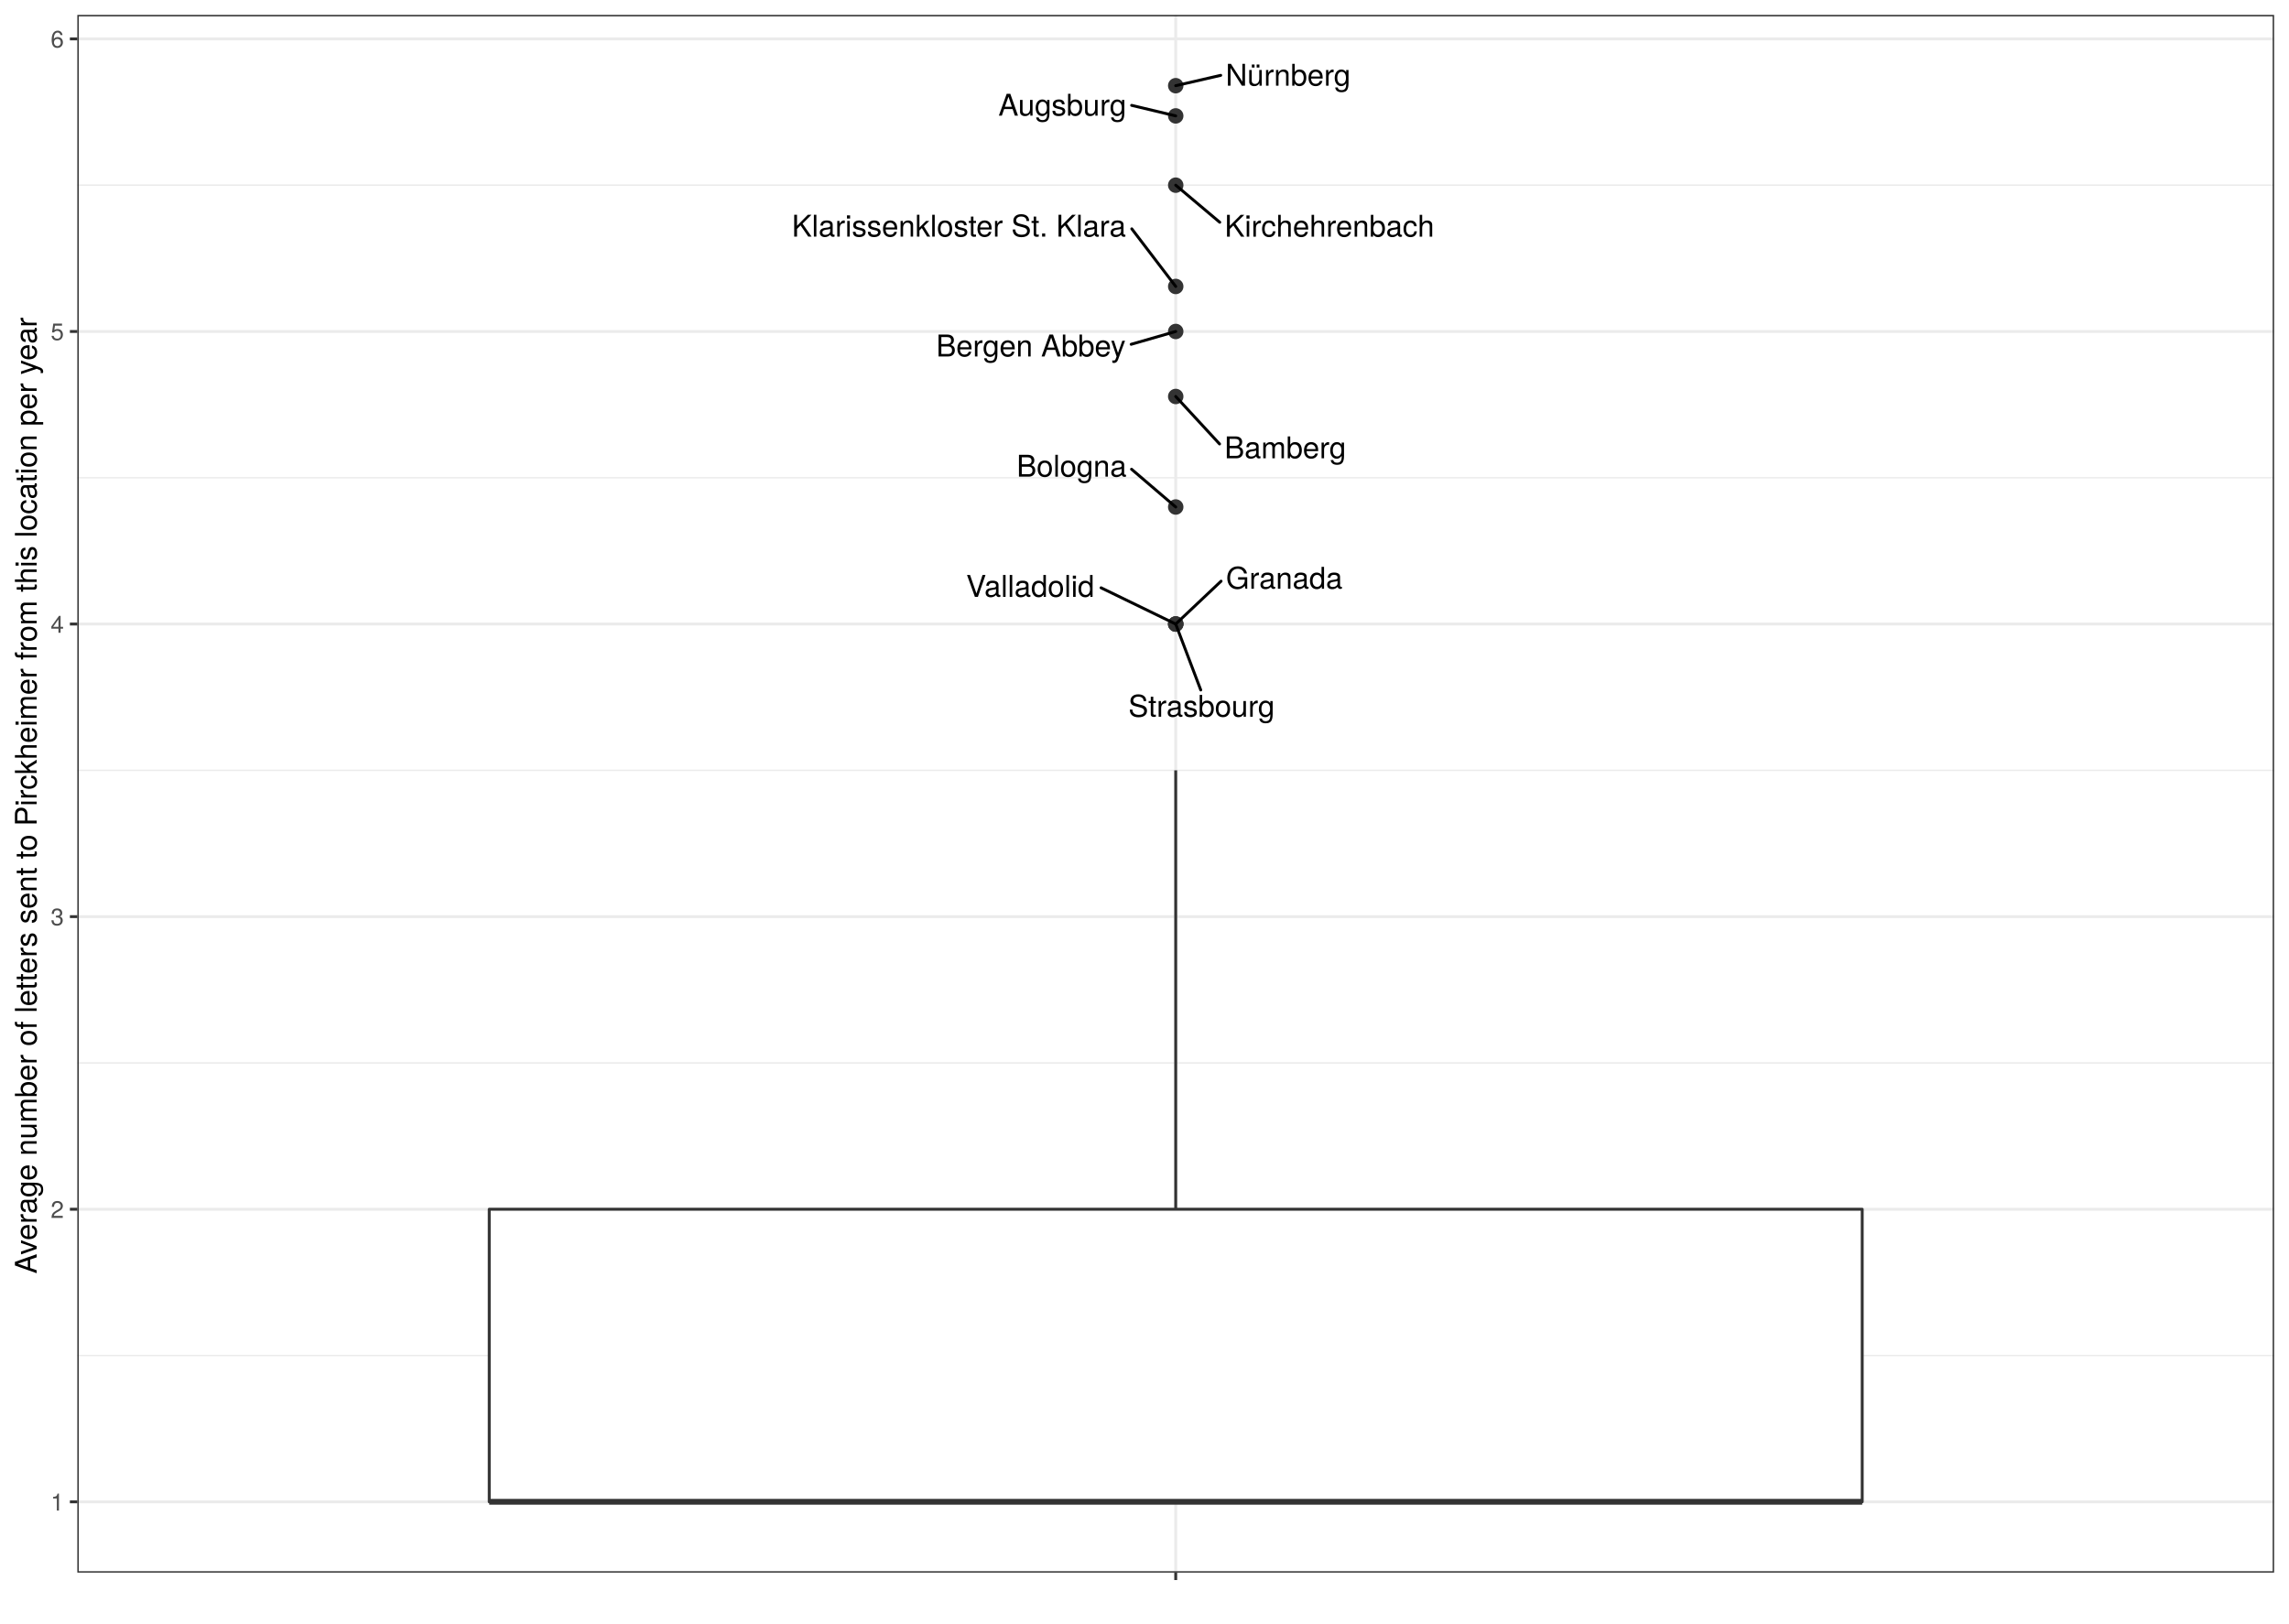
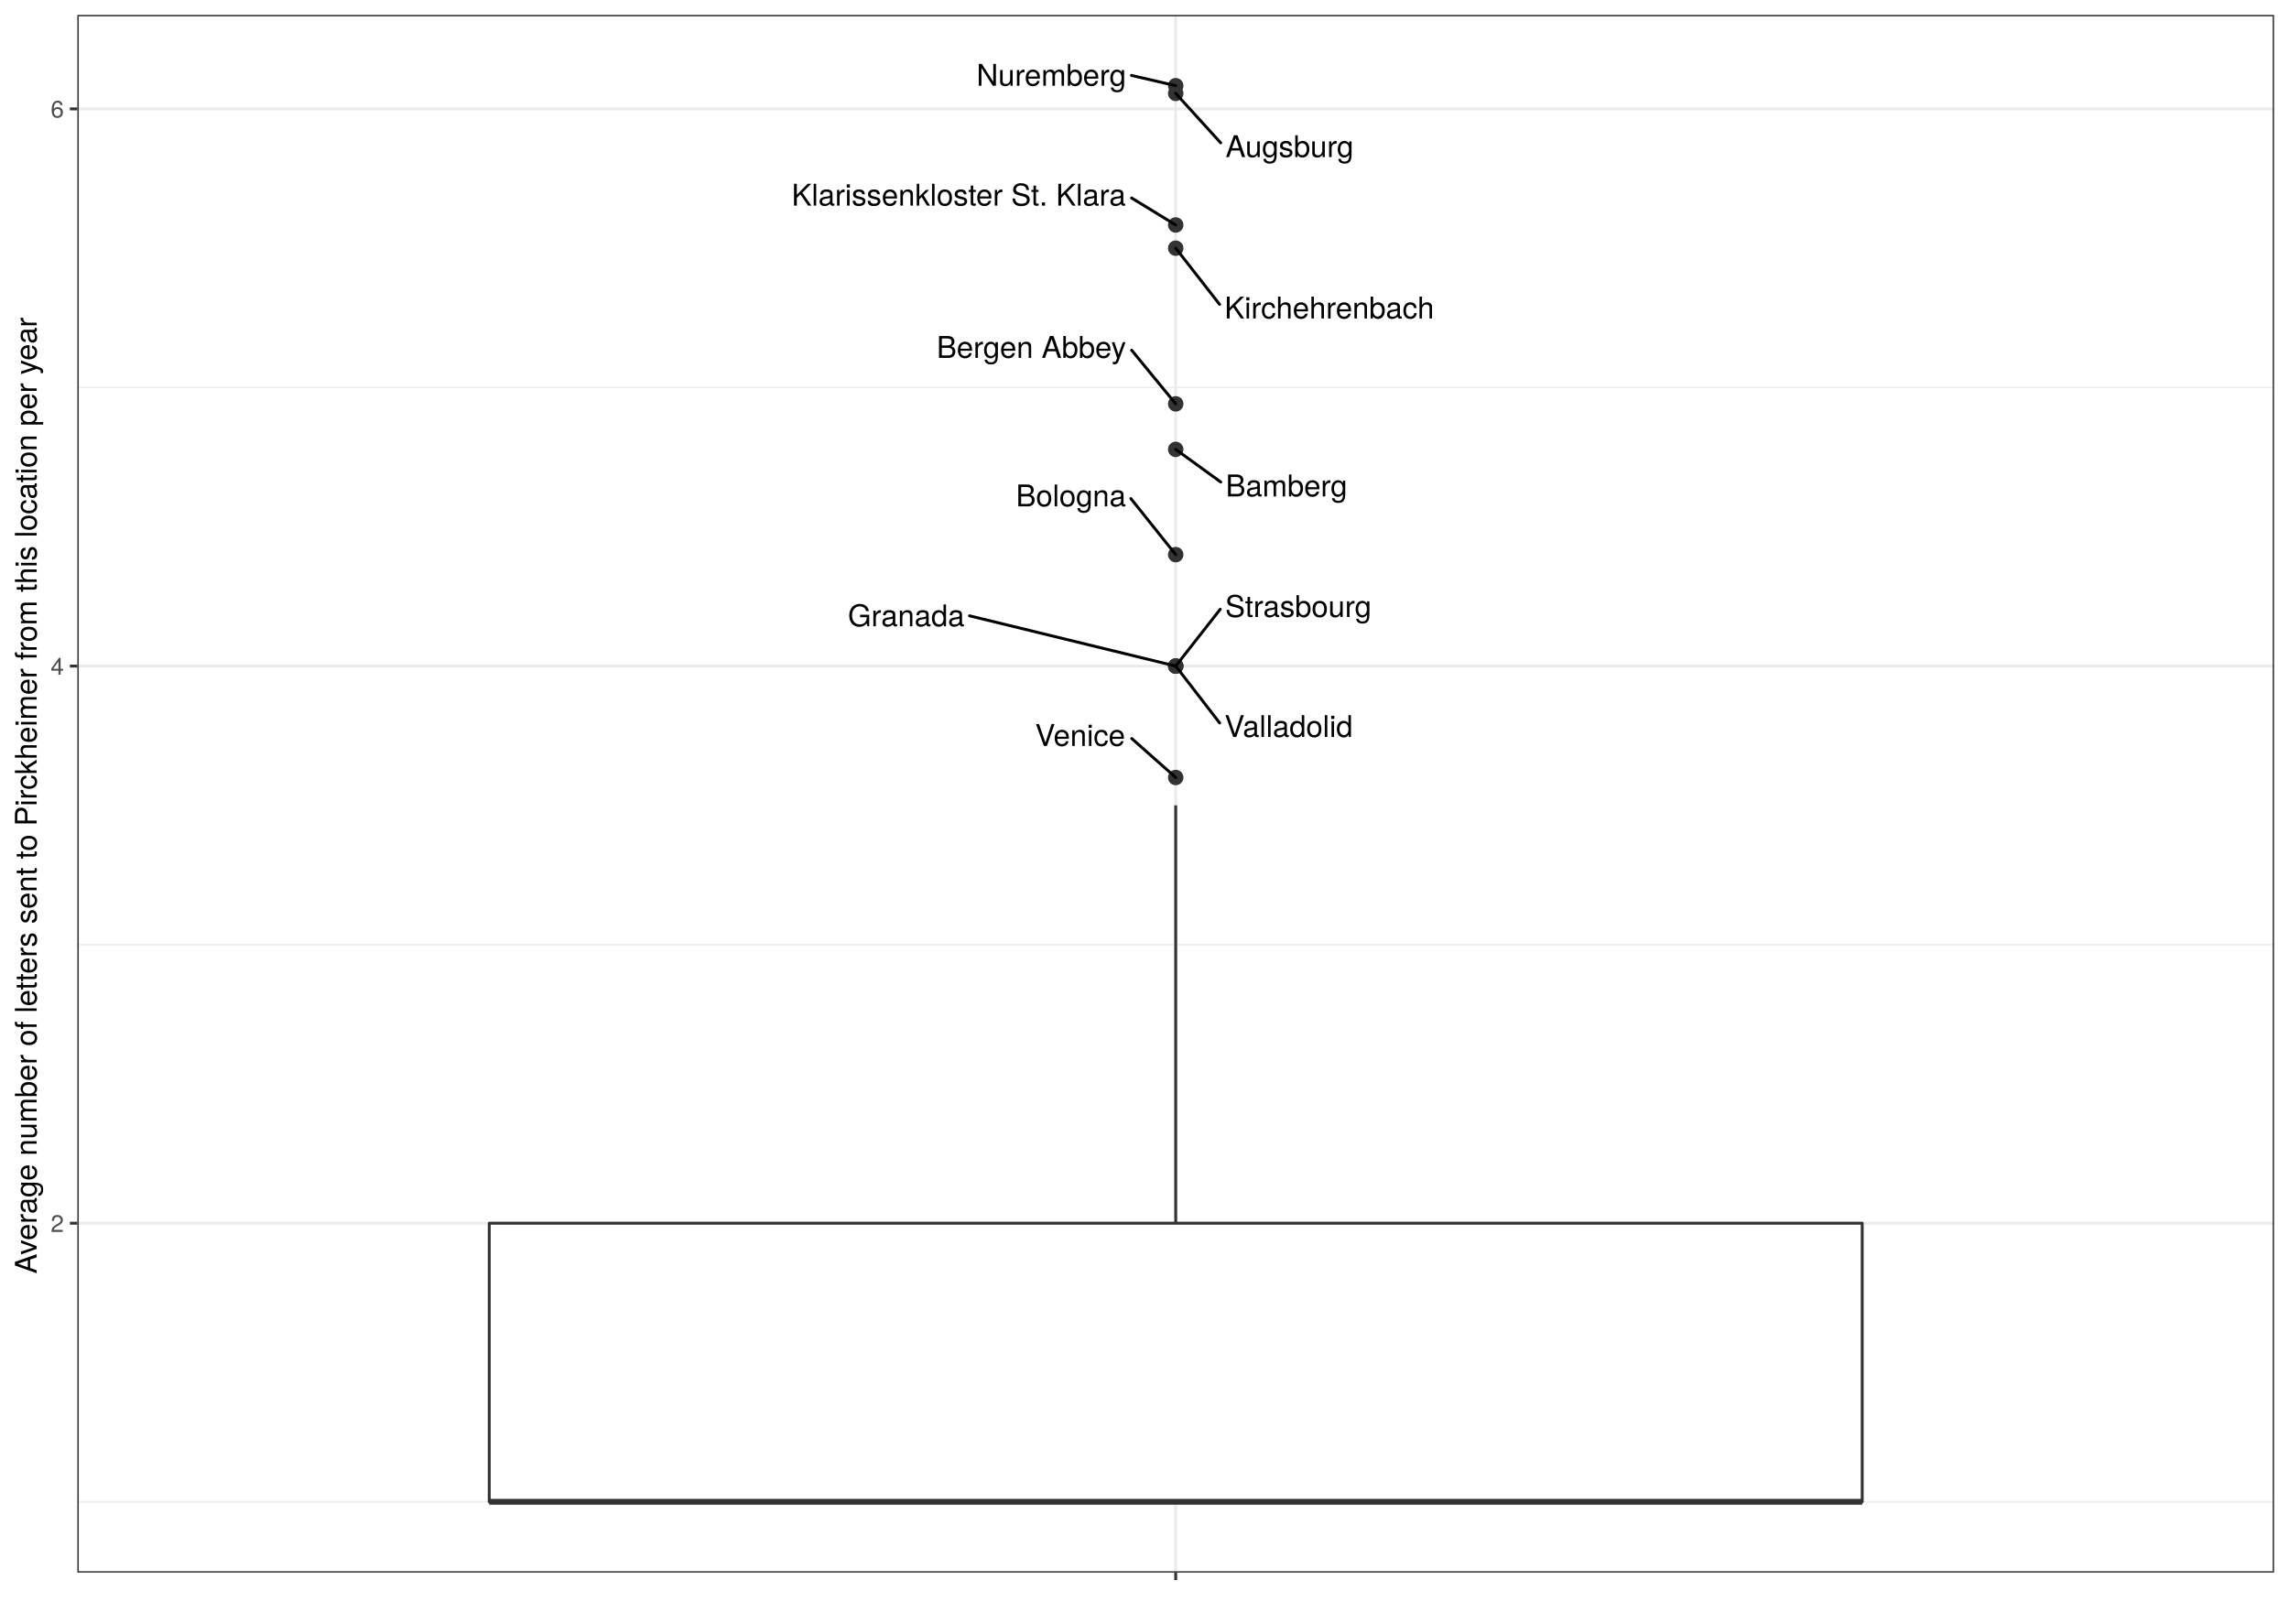
<svg xmlns="http://www.w3.org/2000/svg" viewBox="0 0 842.40 597.60">
  <defs>
    <style type="text/css">
    line, polyline, polygon, path, rect, circle {
      fill: none;
      stroke: #000000;
      stroke-linecap: round;
      stroke-linejoin: round;
      stroke-miterlimit: 10.00;
    }
  </style>
  </defs>
  <rect width="100%" height="100%" style="stroke: none; fill: #FFFFFF;" />
  <rect x="0.00" y="-0" width="842.40" height="597.60" style="stroke-width: 1.07; stroke: #FFFFFF; fill: #FFFFFF;" />
  <defs>
    <clipPath id="cpMjguNDZ8ODM2LjkyfDU3OC44Nnw1LjQ4">
      <rect x="28.46" y="5.48" width="808.46" height="573.38" />
    </clipPath>
  </defs>
  <rect x="28.46" y="5.48" width="808.46" height="573.38" style="stroke-width: 1.07; stroke: none; fill: #FFFFFF;" clip-path="url(#cpMjguNDZ8ODM2LjkyfDU3OC44Nnw1LjQ4)" />
-   <polyline points="28.46,498.94 836.92,498.94 " style="stroke-width: 0.53; stroke: #EBEBEB; stroke-linecap: butt;" clip-path="url(#cpMjguNDZ8ODM2LjkyfDU3OC44Nnw1LjQ4)" />
-   <polyline points="28.46,391.25 836.92,391.25 " style="stroke-width: 0.53; stroke: #EBEBEB; stroke-linecap: butt;" clip-path="url(#cpMjguNDZ8ODM2LjkyfDU3OC44Nnw1LjQ4)" />
-   <polyline points="28.46,283.55 836.92,283.55 " style="stroke-width: 0.53; stroke: #EBEBEB; stroke-linecap: butt;" clip-path="url(#cpMjguNDZ8ODM2LjkyfDU3OC44Nnw1LjQ4)" />
-   <polyline points="28.46,175.86 836.92,175.86 " style="stroke-width: 0.53; stroke: #EBEBEB; stroke-linecap: butt;" clip-path="url(#cpMjguNDZ8ODM2LjkyfDU3OC44Nnw1LjQ4)" />
-   <polyline points="28.46,68.16 836.92,68.16 " style="stroke-width: 0.53; stroke: #EBEBEB; stroke-linecap: butt;" clip-path="url(#cpMjguNDZ8ODM2LjkyfDU3OC44Nnw1LjQ4)" />
-   <polyline points="28.46,552.79 836.92,552.79 " style="stroke-width: 1.07; stroke: #EBEBEB; stroke-linecap: butt;" clip-path="url(#cpMjguNDZ8ODM2LjkyfDU3OC44Nnw1LjQ4)" />
-   <polyline points="28.46,445.10 836.92,445.10 " style="stroke-width: 1.07; stroke: #EBEBEB; stroke-linecap: butt;" clip-path="url(#cpMjguNDZ8ODM2LjkyfDU3OC44Nnw1LjQ4)" />
-   <polyline points="28.46,337.40 836.92,337.40 " style="stroke-width: 1.07; stroke: #EBEBEB; stroke-linecap: butt;" clip-path="url(#cpMjguNDZ8ODM2LjkyfDU3OC44Nnw1LjQ4)" />
-   <polyline points="28.46,229.70 836.92,229.70 " style="stroke-width: 1.07; stroke: #EBEBEB; stroke-linecap: butt;" clip-path="url(#cpMjguNDZ8ODM2LjkyfDU3OC44Nnw1LjQ4)" />
-   <polyline points="28.46,122.01 836.92,122.01 " style="stroke-width: 1.07; stroke: #EBEBEB; stroke-linecap: butt;" clip-path="url(#cpMjguNDZ8ODM2LjkyfDU3OC44Nnw1LjQ4)" />
-   <polyline points="28.46,14.31 836.92,14.31 " style="stroke-width: 1.07; stroke: #EBEBEB; stroke-linecap: butt;" clip-path="url(#cpMjguNDZ8ODM2LjkyfDU3OC44Nnw1LjQ4)" />
+   <polyline points="28.46,552.79 836.92,552.79 " style="stroke-width: 0.53; stroke: #EBEBEB; stroke-linecap: butt;" clip-path="url(#cpMjguNDZ8ODM2LjkyfDU3OC44Nnw1LjQ4)" />
+   <polyline points="28.46,347.71 836.92,347.71 " style="stroke-width: 0.53; stroke: #EBEBEB; stroke-linecap: butt;" clip-path="url(#cpMjguNDZ8ODM2LjkyfDU3OC44Nnw1LjQ4)" />
+   <polyline points="28.46,142.63 836.92,142.63 " style="stroke-width: 0.53; stroke: #EBEBEB; stroke-linecap: butt;" clip-path="url(#cpMjguNDZ8ODM2LjkyfDU3OC44Nnw1LjQ4)" />
+   <polyline points="28.46,450.25 836.92,450.25 " style="stroke-width: 1.07; stroke: #EBEBEB; stroke-linecap: butt;" clip-path="url(#cpMjguNDZ8ODM2LjkyfDU3OC44Nnw1LjQ4)" />
+   <polyline points="28.46,245.17 836.92,245.17 " style="stroke-width: 1.07; stroke: #EBEBEB; stroke-linecap: butt;" clip-path="url(#cpMjguNDZ8ODM2LjkyfDU3OC44Nnw1LjQ4)" />
+   <polyline points="28.46,40.08 836.92,40.08 " style="stroke-width: 1.07; stroke: #EBEBEB; stroke-linecap: butt;" clip-path="url(#cpMjguNDZ8ODM2LjkyfDU3OC44Nnw1LjQ4)" />
  <polyline points="432.69,578.86 432.69,5.48 " style="stroke-width: 1.07; stroke: #EBEBEB; stroke-linecap: butt;" clip-path="url(#cpMjguNDZ8ODM2LjkyfDU3OC44Nnw1LjQ4)" />
  <circle cx="432.69" cy="31.54" r="2.49" style="stroke-width: 0.71; stroke: #333333; fill: #333333;" clip-path="url(#cpMjguNDZ8ODM2LjkyfDU3OC44Nnw1LjQ4)" />
-   <circle cx="432.69" cy="42.66" r="2.49" style="stroke-width: 0.71; stroke: #333333; fill: #333333;" clip-path="url(#cpMjguNDZ8ODM2LjkyfDU3OC44Nnw1LjQ4)" />
-   <circle cx="432.69" cy="145.94" r="2.49" style="stroke-width: 0.71; stroke: #333333; fill: #333333;" clip-path="url(#cpMjguNDZ8ODM2LjkyfDU3OC44Nnw1LjQ4)" />
-   <circle cx="432.69" cy="122.01" r="2.49" style="stroke-width: 0.71; stroke: #333333; fill: #333333;" clip-path="url(#cpMjguNDZ8ODM2LjkyfDU3OC44Nnw1LjQ4)" />
-   <circle cx="432.69" cy="105.44" r="2.49" style="stroke-width: 0.71; stroke: #333333; fill: #333333;" clip-path="url(#cpMjguNDZ8ODM2LjkyfDU3OC44Nnw1LjQ4)" />
-   <circle cx="432.69" cy="186.62" r="2.49" style="stroke-width: 0.71; stroke: #333333; fill: #333333;" clip-path="url(#cpMjguNDZ8ODM2LjkyfDU3OC44Nnw1LjQ4)" />
-   <circle cx="432.69" cy="229.70" r="2.49" style="stroke-width: 0.71; stroke: #333333; fill: #333333;" clip-path="url(#cpMjguNDZ8ODM2LjkyfDU3OC44Nnw1LjQ4)" />
-   <circle cx="432.69" cy="68.16" r="2.49" style="stroke-width: 0.71; stroke: #333333; fill: #333333;" clip-path="url(#cpMjguNDZ8ODM2LjkyfDU3OC44Nnw1LjQ4)" />
-   <circle cx="432.69" cy="229.70" r="2.49" style="stroke-width: 0.71; stroke: #333333; fill: #333333;" clip-path="url(#cpMjguNDZ8ODM2LjkyfDU3OC44Nnw1LjQ4)" />
-   <circle cx="432.69" cy="229.70" r="2.49" style="stroke-width: 0.71; stroke: #333333; fill: #333333;" clip-path="url(#cpMjguNDZ8ODM2LjkyfDU3OC44Nnw1LjQ4)" />
-   <line x1="432.69" y1="445.10" x2="432.69" y2="283.55" style="stroke-width: 1.07; stroke: #333333; stroke-linecap: butt;" clip-path="url(#cpMjguNDZ8ODM2LjkyfDU3OC44Nnw1LjQ4)" />
+   <circle cx="432.69" cy="34.38" r="2.49" style="stroke-width: 0.71; stroke: #333333; fill: #333333;" clip-path="url(#cpMjguNDZ8ODM2LjkyfDU3OC44Nnw1LjQ4)" />
+   <circle cx="432.69" cy="165.41" r="2.49" style="stroke-width: 0.71; stroke: #333333; fill: #333333;" clip-path="url(#cpMjguNDZ8ODM2LjkyfDU3OC44Nnw1LjQ4)" />
+   <circle cx="432.69" cy="148.66" r="2.49" style="stroke-width: 0.71; stroke: #333333; fill: #333333;" clip-path="url(#cpMjguNDZ8ODM2LjkyfDU3OC44Nnw1LjQ4)" />
+   <circle cx="432.69" cy="82.81" r="2.49" style="stroke-width: 0.71; stroke: #333333; fill: #333333;" clip-path="url(#cpMjguNDZ8ODM2LjkyfDU3OC44Nnw1LjQ4)" />
+   <circle cx="432.69" cy="204.15" r="2.49" style="stroke-width: 0.71; stroke: #333333; fill: #333333;" clip-path="url(#cpMjguNDZ8ODM2LjkyfDU3OC44Nnw1LjQ4)" />
+   <circle cx="432.69" cy="286.18" r="2.49" style="stroke-width: 0.71; stroke: #333333; fill: #333333;" clip-path="url(#cpMjguNDZ8ODM2LjkyfDU3OC44Nnw1LjQ4)" />
+   <circle cx="432.69" cy="245.17" r="2.49" style="stroke-width: 0.71; stroke: #333333; fill: #333333;" clip-path="url(#cpMjguNDZ8ODM2LjkyfDU3OC44Nnw1LjQ4)" />
+   <circle cx="432.69" cy="91.35" r="2.49" style="stroke-width: 0.71; stroke: #333333; fill: #333333;" clip-path="url(#cpMjguNDZ8ODM2LjkyfDU3OC44Nnw1LjQ4)" />
+   <circle cx="432.69" cy="245.17" r="2.49" style="stroke-width: 0.71; stroke: #333333; fill: #333333;" clip-path="url(#cpMjguNDZ8ODM2LjkyfDU3OC44Nnw1LjQ4)" />
+   <circle cx="432.69" cy="245.17" r="2.49" style="stroke-width: 0.71; stroke: #333333; fill: #333333;" clip-path="url(#cpMjguNDZ8ODM2LjkyfDU3OC44Nnw1LjQ4)" />
+   <line x1="432.69" y1="450.25" x2="432.69" y2="296.44" style="stroke-width: 1.07; stroke: #333333; stroke-linecap: butt;" clip-path="url(#cpMjguNDZ8ODM2LjkyfDU3OC44Nnw1LjQ4)" />
  <line x1="432.69" y1="552.79" x2="432.69" y2="552.79" style="stroke-width: 1.07; stroke: #333333; stroke-linecap: butt;" clip-path="url(#cpMjguNDZ8ODM2LjkyfDU3OC44Nnw1LjQ4)" />
-   <polygon points="180.05,445.10 180.05,552.79 685.33,552.79 685.33,445.10 180.05,445.10 " style="stroke-width: 1.07; stroke: #333333; fill: #FFFFFF;" clip-path="url(#cpMjguNDZ8ODM2LjkyfDU3OC44Nnw1LjQ4)" />
+   <polygon points="180.05,450.25 180.05,552.79 685.33,552.79 685.33,450.25 180.05,450.25 " style="stroke-width: 1.07; stroke: #333333; fill: #FFFFFF;" clip-path="url(#cpMjguNDZ8ODM2LjkyfDU3OC44Nnw1LjQ4)" />
  <line x1="180.05" y1="552.79" x2="685.33" y2="552.79" style="stroke-width: 2.13; stroke: #333333; stroke-linecap: butt;" clip-path="url(#cpMjguNDZ8ODM2LjkyfDU3OC44Nnw1LjQ4)" />
-   <line x1="449.25" y1="27.73" x2="432.69" y2="31.54" style="stroke-width: 1.07;" clip-path="url(#cpMjguNDZ8ODM2LjkyfDU3OC44Nnw1LjQ4)" />
+   <line x1="416.39" y1="27.76" x2="432.69" y2="31.54" style="stroke-width: 1.07;" clip-path="url(#cpMjguNDZ8ODM2LjkyfDU3OC44Nnw1LjQ4)" />
  <g clip-path="url(#cpMjguNDZ8ODM2LjkyfDU3OC44Nnw1LjQ4)">
-     <text x="451.05" y="31.54" style="font-size: 11.04px; font-family: TeX Gyre Heros;" textLength="46.01px" lengthAdjust="spacingAndGlyphs">Nürnberg</text>
+     <text x="359.38" y="31.56" style="font-size: 11.04px; font-family: TeX Gyre Heros;" textLength="55.21px" lengthAdjust="spacingAndGlyphs">Nuremberg</text>
  </g>
-   <line x1="416.47" y1="38.78" x2="432.69" y2="42.66" style="stroke-width: 1.07;" clip-path="url(#cpMjguNDZ8ODM2LjkyfDU3OC44Nnw1LjQ4)" />
+   <line x1="449.24" y1="52.58" x2="432.69" y2="34.38" style="stroke-width: 1.07;" clip-path="url(#cpMjguNDZ8ODM2LjkyfDU3OC44Nnw1LjQ4)" />
  <g clip-path="url(#cpMjguNDZ8ODM2LjkyfDU3OC44Nnw1LjQ4)">
-     <text x="367.42" y="42.56" style="font-size: 11.04px; font-family: TeX Gyre Heros;" textLength="47.25px" lengthAdjust="spacingAndGlyphs">Augsburg</text>
+     <text x="451.04" y="57.82" style="font-size: 11.04px; font-family: TeX Gyre Heros;" textLength="47.25px" lengthAdjust="spacingAndGlyphs">Augsburg</text>
  </g>
-   <line x1="448.82" y1="163.41" x2="432.69" y2="145.94" style="stroke-width: 1.07;" clip-path="url(#cpMjguNDZ8ODM2LjkyfDU3OC44Nnw1LjQ4)" />
+   <line x1="449.27" y1="177.44" x2="432.69" y2="165.41" style="stroke-width: 1.07;" clip-path="url(#cpMjguNDZ8ODM2LjkyfDU3OC44Nnw1LjQ4)" />
  <g clip-path="url(#cpMjguNDZ8ODM2LjkyfDU3OC44Nnw1LjQ4)">
-     <text x="450.62" y="168.68" style="font-size: 11.04px; font-family: TeX Gyre Heros;" textLength="44.79px" lengthAdjust="spacingAndGlyphs">Bamberg</text>
+     <text x="451.07" y="182.71" style="font-size: 11.04px; font-family: TeX Gyre Heros;" textLength="44.79px" lengthAdjust="spacingAndGlyphs">Bamberg</text>
  </g>
-   <line x1="416.29" y1="126.73" x2="432.69" y2="122.01" style="stroke-width: 1.07;" clip-path="url(#cpMjguNDZ8ODM2LjkyfDU3OC44Nnw1LjQ4)" />
+   <line x1="416.47" y1="128.90" x2="432.69" y2="148.66" style="stroke-width: 1.07;" clip-path="url(#cpMjguNDZ8ODM2LjkyfDU3OC44Nnw1LjQ4)" />
  <g clip-path="url(#cpMjguNDZ8ODM2LjkyfDU3OC44Nnw1LjQ4)">
-     <text x="344.53" y="131.20" style="font-size: 11.04px; font-family: TeX Gyre Heros;" textLength="69.96px" lengthAdjust="spacingAndGlyphs">Bergen Abbey</text>
+     <text x="344.71" y="131.73" style="font-size: 11.04px; font-family: TeX Gyre Heros;" textLength="69.96px" lengthAdjust="spacingAndGlyphs">Bergen Abbey</text>
  </g>
-   <line x1="416.52" y1="84.23" x2="432.69" y2="105.44" style="stroke-width: 1.07;" clip-path="url(#cpMjguNDZ8ODM2LjkyfDU3OC44Nnw1LjQ4)" />
+   <line x1="416.45" y1="72.87" x2="432.69" y2="82.81" style="stroke-width: 1.07;" clip-path="url(#cpMjguNDZ8ODM2LjkyfDU3OC44Nnw1LjQ4)" />
  <g clip-path="url(#cpMjguNDZ8ODM2LjkyfDU3OC44Nnw1LjQ4)">
-     <text x="291.41" y="87.09" style="font-size: 11.04px; font-family: TeX Gyre Heros;" textLength="123.31px" lengthAdjust="spacingAndGlyphs">Klarissenkloster St. Klara</text>
+     <text x="291.34" y="75.68" style="font-size: 11.04px; font-family: TeX Gyre Heros;" textLength="123.31px" lengthAdjust="spacingAndGlyphs">Klarissenkloster St. Klara</text>
  </g>
-   <line x1="416.43" y1="172.71" x2="432.69" y2="186.62" style="stroke-width: 1.07;" clip-path="url(#cpMjguNDZ8ODM2LjkyfDU3OC44Nnw1LjQ4)" />
+   <line x1="416.19" y1="183.52" x2="432.69" y2="204.15" style="stroke-width: 1.07;" clip-path="url(#cpMjguNDZ8ODM2LjkyfDU3OC44Nnw1LjQ4)" />
  <g clip-path="url(#cpMjguNDZ8ODM2LjkyfDU3OC44Nnw1LjQ4)">
-     <text x="374.13" y="175.45" style="font-size: 11.04px; font-family: TeX Gyre Heros;" textLength="40.50px" lengthAdjust="spacingAndGlyphs">Bologna</text>
+     <text x="373.89" y="186.38" style="font-size: 11.04px; font-family: TeX Gyre Heros;" textLength="40.50px" lengthAdjust="spacingAndGlyphs">Bologna</text>
  </g>
-   <line x1="441.90" y1="253.97" x2="432.69" y2="229.70" style="stroke-width: 1.07;" clip-path="url(#cpMjguNDZ8ODM2LjkyfDU3OC44Nnw1LjQ4)" />
+   <line x1="416.50" y1="271.84" x2="432.69" y2="286.18" style="stroke-width: 1.07;" clip-path="url(#cpMjguNDZ8ODM2LjkyfDU3OC44Nnw1LjQ4)" />
  <g clip-path="url(#cpMjguNDZ8ODM2LjkyfDU3OC44Nnw1LjQ4)">
-     <text x="415.26" y="263.82" style="font-size: 11.04px; font-family: TeX Gyre Heros;" textLength="54.00px" lengthAdjust="spacingAndGlyphs">Strasbourg</text>
+     <text x="380.95" y="274.57" style="font-size: 11.04px; font-family: TeX Gyre Heros;" textLength="33.75px" lengthAdjust="spacingAndGlyphs">Venice</text>
  </g>
-   <line x1="448.89" y1="81.81" x2="432.69" y2="68.16" style="stroke-width: 1.07;" clip-path="url(#cpMjguNDZ8ODM2LjkyfDU3OC44Nnw1LjQ4)" />
+   <line x1="449.08" y1="224.24" x2="432.69" y2="245.17" style="stroke-width: 1.07;" clip-path="url(#cpMjguNDZ8ODM2LjkyfDU3OC44Nnw1LjQ4)" />
  <g clip-path="url(#cpMjguNDZ8ODM2LjkyfDU3OC44Nnw1LjQ4)">
-     <text x="450.69" y="87.12" style="font-size: 11.04px; font-family: TeX Gyre Heros;" textLength="77.31px" lengthAdjust="spacingAndGlyphs">Kirchehrenbach</text>
+     <text x="450.88" y="227.11" style="font-size: 11.04px; font-family: TeX Gyre Heros;" textLength="54.00px" lengthAdjust="spacingAndGlyphs">Strasbourg</text>
  </g>
-   <line x1="449.38" y1="213.92" x2="432.69" y2="229.70" style="stroke-width: 1.07;" clip-path="url(#cpMjguNDZ8ODM2LjkyfDU3OC44Nnw1LjQ4)" />
+   <line x1="448.83" y1="112.03" x2="432.69" y2="91.35" style="stroke-width: 1.07;" clip-path="url(#cpMjguNDZ8ODM2LjkyfDU3OC44Nnw1LjQ4)" />
  <g clip-path="url(#cpMjguNDZ8ODM2LjkyfDU3OC44Nnw1LjQ4)">
-     <text x="451.18" y="216.70" style="font-size: 11.04px; font-family: TeX Gyre Heros;" textLength="42.96px" lengthAdjust="spacingAndGlyphs">Granada</text>
+     <text x="450.63" y="117.23" style="font-size: 11.04px; font-family: TeX Gyre Heros;" textLength="77.31px" lengthAdjust="spacingAndGlyphs">Kirchehrenbach</text>
  </g>
-   <line x1="405.22" y1="216.36" x2="432.69" y2="229.70" style="stroke-width: 1.07;" clip-path="url(#cpMjguNDZ8ODM2LjkyfDU3OC44Nnw1LjQ4)" />
+   <line x1="356.82" y1="226.67" x2="432.69" y2="245.17" style="stroke-width: 1.07;" clip-path="url(#cpMjguNDZ8ODM2LjkyfDU3OC44Nnw1LjQ4)" />
  <g clip-path="url(#cpMjguNDZ8ODM2LjkyfDU3OC44Nnw1LjQ4)">
-     <text x="355.56" y="219.69" style="font-size: 11.04px; font-family: TeX Gyre Heros;" textLength="47.86px" lengthAdjust="spacingAndGlyphs">Valladolid</text>
+     <text x="312.06" y="230.53" style="font-size: 11.04px; font-family: TeX Gyre Heros;" textLength="42.96px" lengthAdjust="spacingAndGlyphs">Granada</text>
+   </g>
+   <line x1="448.85" y1="266.09" x2="432.69" y2="245.17" style="stroke-width: 1.07;" clip-path="url(#cpMjguNDZ8ODM2LjkyfDU3OC44Nnw1LjQ4)" />
+   <g clip-path="url(#cpMjguNDZ8ODM2LjkyfDU3OC44Nnw1LjQ4)">
+     <text x="450.65" y="271.28" style="font-size: 11.04px; font-family: TeX Gyre Heros;" textLength="47.86px" lengthAdjust="spacingAndGlyphs">Valladolid</text>
  </g>
  <rect x="28.46" y="5.48" width="808.46" height="573.38" style="stroke-width: 1.07; stroke: #333333;" clip-path="url(#cpMjguNDZ8ODM2LjkyfDU3OC44Nnw1LjQ4)" />
  <defs>
    <clipPath id="cpMC4wMHw4NDIuNDB8NTk3LjYwfDAuMDA=">
      <rect x="0.00" y="0.00" width="842.40" height="597.60" />
    </clipPath>
  </defs>
  <g clip-path="url(#cpMC4wMHw4NDIuNDB8NTk3LjYwfDAuMDA=)">
-     <text x="18.64" y="556.00" style="font-size: 8.80px; fill: #4D4D4D; font-family: TeX Gyre Heros;" textLength="4.89px" lengthAdjust="spacingAndGlyphs">1</text>
+     <text x="18.64" y="453.46" style="font-size: 8.80px; fill: #4D4D4D; font-family: TeX Gyre Heros;" textLength="4.89px" lengthAdjust="spacingAndGlyphs">2</text>
  </g>
  <g clip-path="url(#cpMC4wMHw4NDIuNDB8NTk3LjYwfDAuMDA=)">
-     <text x="18.64" y="448.30" style="font-size: 8.80px; fill: #4D4D4D; font-family: TeX Gyre Heros;" textLength="4.89px" lengthAdjust="spacingAndGlyphs">2</text>
+     <text x="18.64" y="248.37" style="font-size: 8.80px; fill: #4D4D4D; font-family: TeX Gyre Heros;" textLength="4.89px" lengthAdjust="spacingAndGlyphs">4</text>
  </g>
  <g clip-path="url(#cpMC4wMHw4NDIuNDB8NTk3LjYwfDAuMDA=)">
-     <text x="18.64" y="340.61" style="font-size: 8.80px; fill: #4D4D4D; font-family: TeX Gyre Heros;" textLength="4.89px" lengthAdjust="spacingAndGlyphs">3</text>
+     <text x="18.64" y="43.29" style="font-size: 8.80px; fill: #4D4D4D; font-family: TeX Gyre Heros;" textLength="4.89px" lengthAdjust="spacingAndGlyphs">6</text>
  </g>
-   <g clip-path="url(#cpMC4wMHw4NDIuNDB8NTk3LjYwfDAuMDA=)">
-     <text x="18.64" y="232.91" style="font-size: 8.80px; fill: #4D4D4D; font-family: TeX Gyre Heros;" textLength="4.89px" lengthAdjust="spacingAndGlyphs">4</text>
-   </g>
-   <g clip-path="url(#cpMC4wMHw4NDIuNDB8NTk3LjYwfDAuMDA=)">
-     <text x="18.64" y="125.21" style="font-size: 8.80px; fill: #4D4D4D; font-family: TeX Gyre Heros;" textLength="4.89px" lengthAdjust="spacingAndGlyphs">5</text>
-   </g>
-   <g clip-path="url(#cpMC4wMHw4NDIuNDB8NTk3LjYwfDAuMDA=)">
-     <text x="18.64" y="17.52" style="font-size: 8.80px; fill: #4D4D4D; font-family: TeX Gyre Heros;" textLength="4.89px" lengthAdjust="spacingAndGlyphs">6</text>
-   </g>
-   <polyline points="25.72,552.79 28.46,552.79 " style="stroke-width: 1.07; stroke: #333333; stroke-linecap: butt;" clip-path="url(#cpMC4wMHw4NDIuNDB8NTk3LjYwfDAuMDA=)" />
-   <polyline points="25.72,445.10 28.46,445.10 " style="stroke-width: 1.07; stroke: #333333; stroke-linecap: butt;" clip-path="url(#cpMC4wMHw4NDIuNDB8NTk3LjYwfDAuMDA=)" />
-   <polyline points="25.72,337.40 28.46,337.40 " style="stroke-width: 1.07; stroke: #333333; stroke-linecap: butt;" clip-path="url(#cpMC4wMHw4NDIuNDB8NTk3LjYwfDAuMDA=)" />
-   <polyline points="25.72,229.70 28.46,229.70 " style="stroke-width: 1.07; stroke: #333333; stroke-linecap: butt;" clip-path="url(#cpMC4wMHw4NDIuNDB8NTk3LjYwfDAuMDA=)" />
-   <polyline points="25.72,122.01 28.46,122.01 " style="stroke-width: 1.07; stroke: #333333; stroke-linecap: butt;" clip-path="url(#cpMC4wMHw4NDIuNDB8NTk3LjYwfDAuMDA=)" />
-   <polyline points="25.72,14.31 28.46,14.31 " style="stroke-width: 1.07; stroke: #333333; stroke-linecap: butt;" clip-path="url(#cpMC4wMHw4NDIuNDB8NTk3LjYwfDAuMDA=)" />
+   <polyline points="25.72,450.25 28.46,450.25 " style="stroke-width: 1.07; stroke: #333333; stroke-linecap: butt;" clip-path="url(#cpMC4wMHw4NDIuNDB8NTk3LjYwfDAuMDA=)" />
+   <polyline points="25.72,245.17 28.46,245.17 " style="stroke-width: 1.07; stroke: #333333; stroke-linecap: butt;" clip-path="url(#cpMC4wMHw4NDIuNDB8NTk3LjYwfDAuMDA=)" />
+   <polyline points="25.72,40.08 28.46,40.08 " style="stroke-width: 1.07; stroke: #333333; stroke-linecap: butt;" clip-path="url(#cpMC4wMHw4NDIuNDB8NTk3LjYwfDAuMDA=)" />
  <polyline points="432.69,581.60 432.69,578.86 " style="stroke-width: 1.07; stroke: #333333; stroke-linecap: butt;" clip-path="url(#cpMC4wMHw4NDIuNDB8NTk3LjYwfDAuMDA=)" />
  <g clip-path="url(#cpMC4wMHw4NDIuNDB8NTk3LjYwfDAuMDA=)">
    <text x="431.47" y="590.20" style="font-size: 8.80px; fill: #4D4D4D; font-family: TeX Gyre Heros;" textLength="2.45px" lengthAdjust="spacingAndGlyphs"> </text>
  </g>
  <g clip-path="url(#cpMC4wMHw4NDIuNDB8NTk3LjYwfDAuMDA=)">
    <text transform="translate(13.50,468.84) rotate(-90)" style="font-size: 11.00px; font-family: TeX Gyre Heros;" textLength="353.35px" lengthAdjust="spacingAndGlyphs">Average number of letters sent to Pirckheimer from this location per year</text>
  </g>
</svg>
